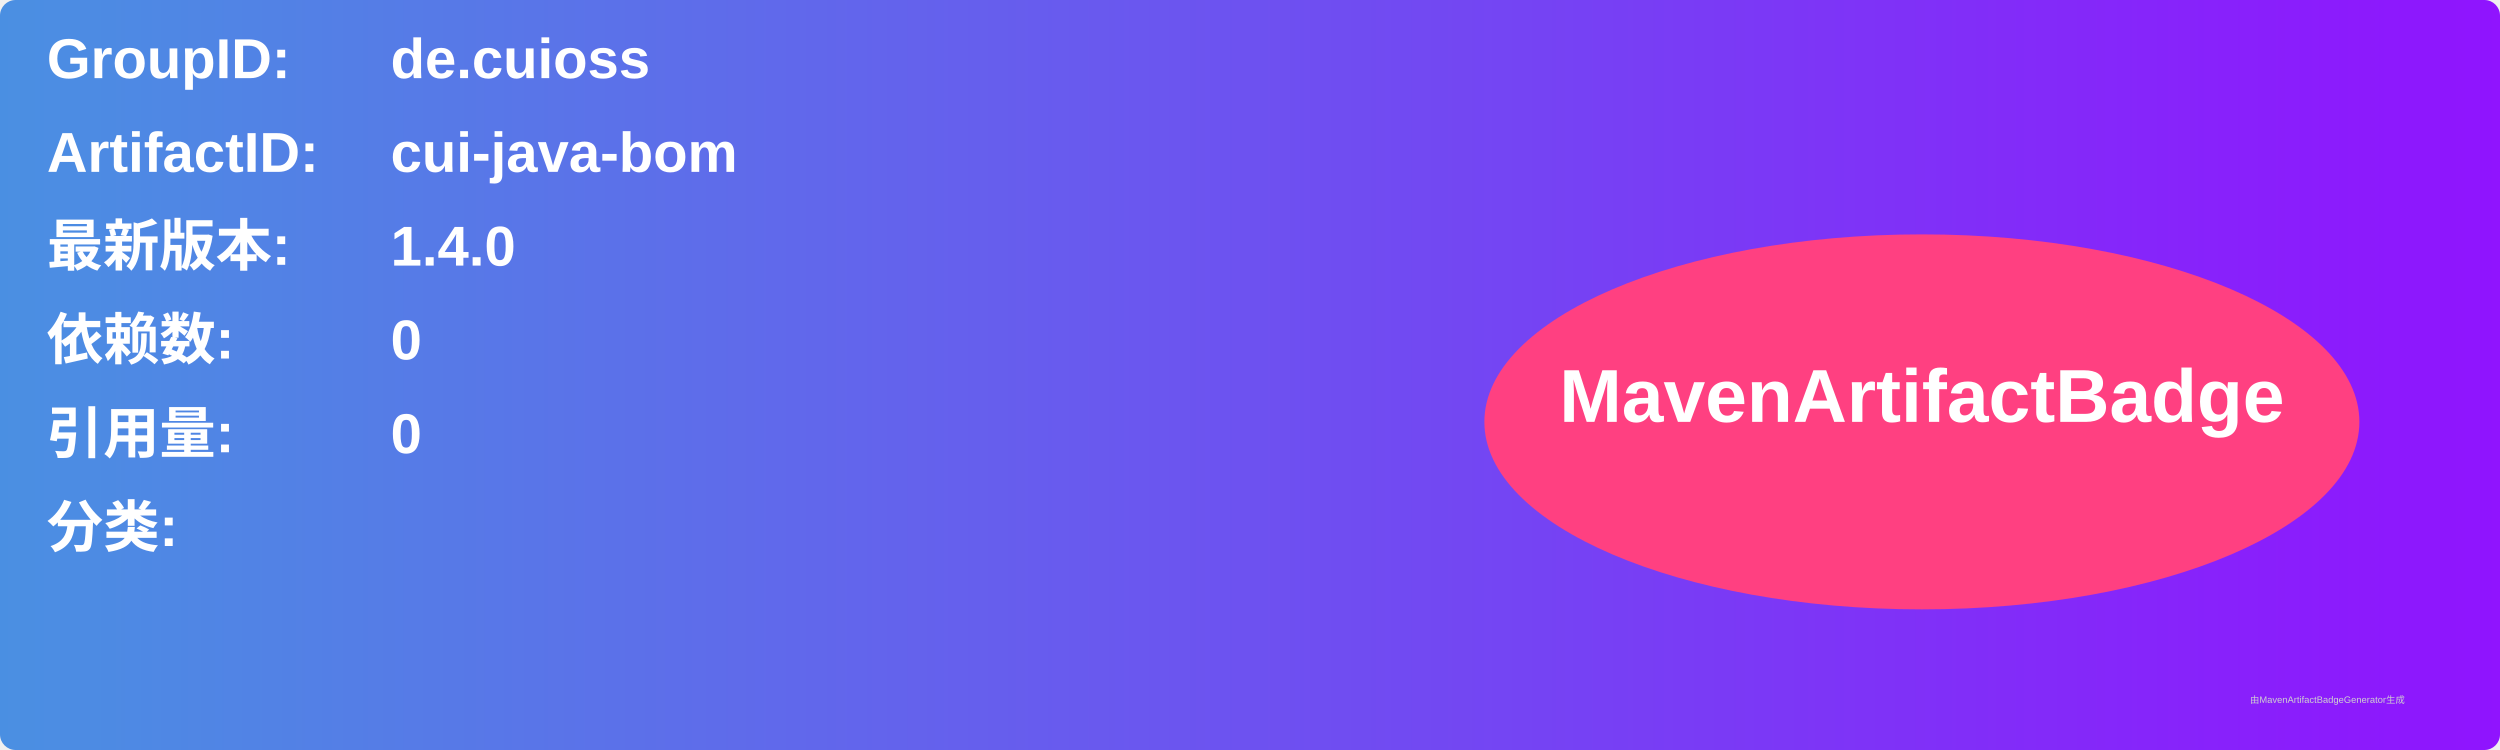
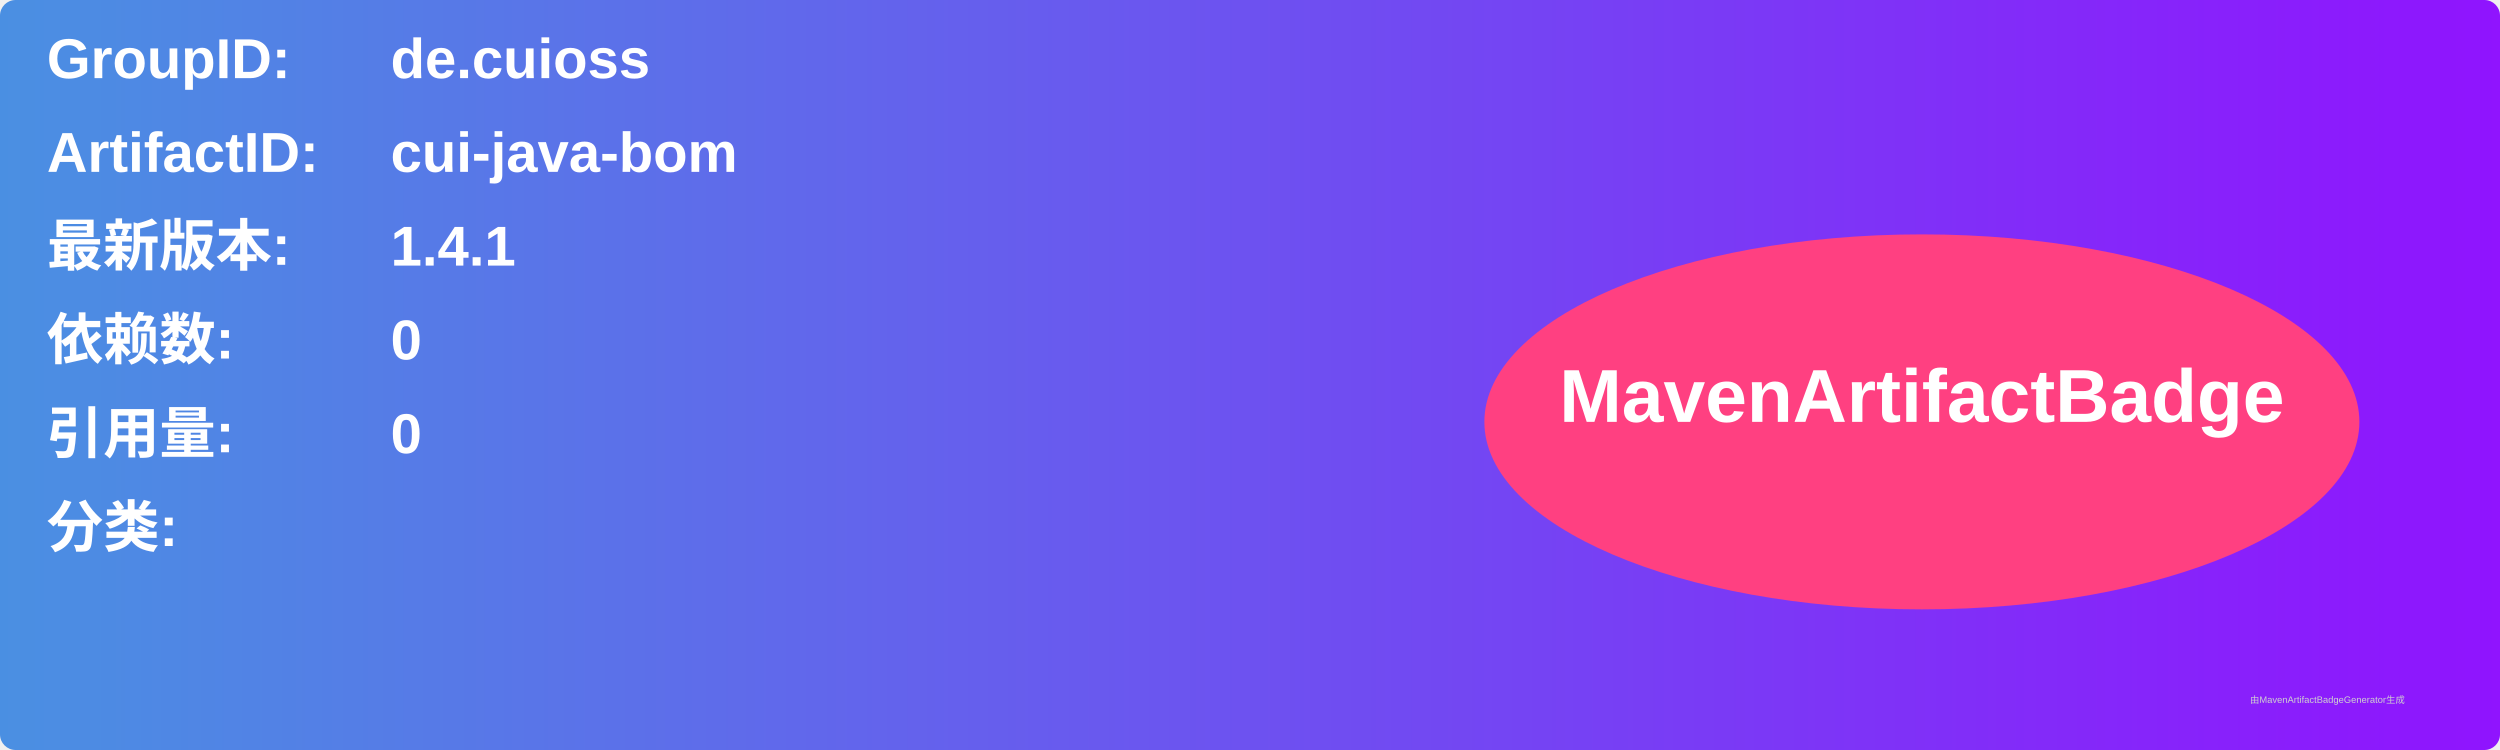
<svg xmlns="http://www.w3.org/2000/svg" width="800" height="240" viewBox="0 0 800 240">
  <linearGradient id="grad" x1="0%" y1="0%" x2="100%" y2="0%">
    <stop offset="0%" stop-color="#4a90e2" />
    <stop offset="100%" stop-color="#9013fe" />
  </linearGradient>
  <rect width="100%" height="100%" rx="5" ry="5" fill="url(#grad)" />
  <g transform="translate(15, 15)">
    <text x="0" y="10" font-family="Arial" font-size="18" fill="white" font-weight="bold" width="260">GroupID:</text>
    <text x="110" y="10" font-family="Arial" font-size="18" fill="white" font-weight="bold" width="460">de.cuioss</text>
    <text x="0" y="40" font-family="Arial" font-size="18" fill="white" font-weight="bold" width="260">ArtifactID:</text>
    <text x="110" y="40" font-family="Arial" font-size="18" fill="white" font-weight="bold" width="460">cui-java-bom</text>
    <text x="0" y="70" font-family="Arial" font-size="18" fill="white" font-weight="bold">最新版本:</text>
    <text x="110" y="70" font-family="Arial" font-size="18" fill="white" font-weight="bold">
-       <tspan font-weight="bold">1.4.0</tspan>
+       <tspan font-weight="bold">1.4.1</tspan>
    </text>
    <text x="0" y="100" font-family="Arial" font-size="18" fill="white" font-weight="bold">依赖数: </text>
    <text x="110" y="100" font-family="Arial" font-size="18" fill="white">
      <tspan font-weight="bold">0</tspan>
    </text>
    <text x="0" y="130" font-family="Arial" font-size="18" fill="white" font-weight="bold">引用量: </text>
    <text x="110" y="130" font-family="Arial" font-size="18" fill="white">
      <tspan font-weight="bold">0</tspan>
    </text>
    <text x="0" y="160" font-family="Arial" font-size="18" fill="white" font-weight="bold">分类:</text>
    <text x="10" y="190" font-family="Arial" font-size="10" fill="white">
      <tspan font-weight="bold" />
    </text>
    <ellipse cx="600" cy="120" rx="140" ry="60" fill="#ff4081" />
    <text x="600" y="120" text-anchor="middle" font-family="Arial" font-size="24" fill="white" font-weight="bold">MavenArtifactBadge</text>
  </g>
  <text x="720" y="225" font-family="Arial" font-size="3" fill="#d0d0d0">由MavenArtifactBadgeGenerator生成</text>
</svg>
